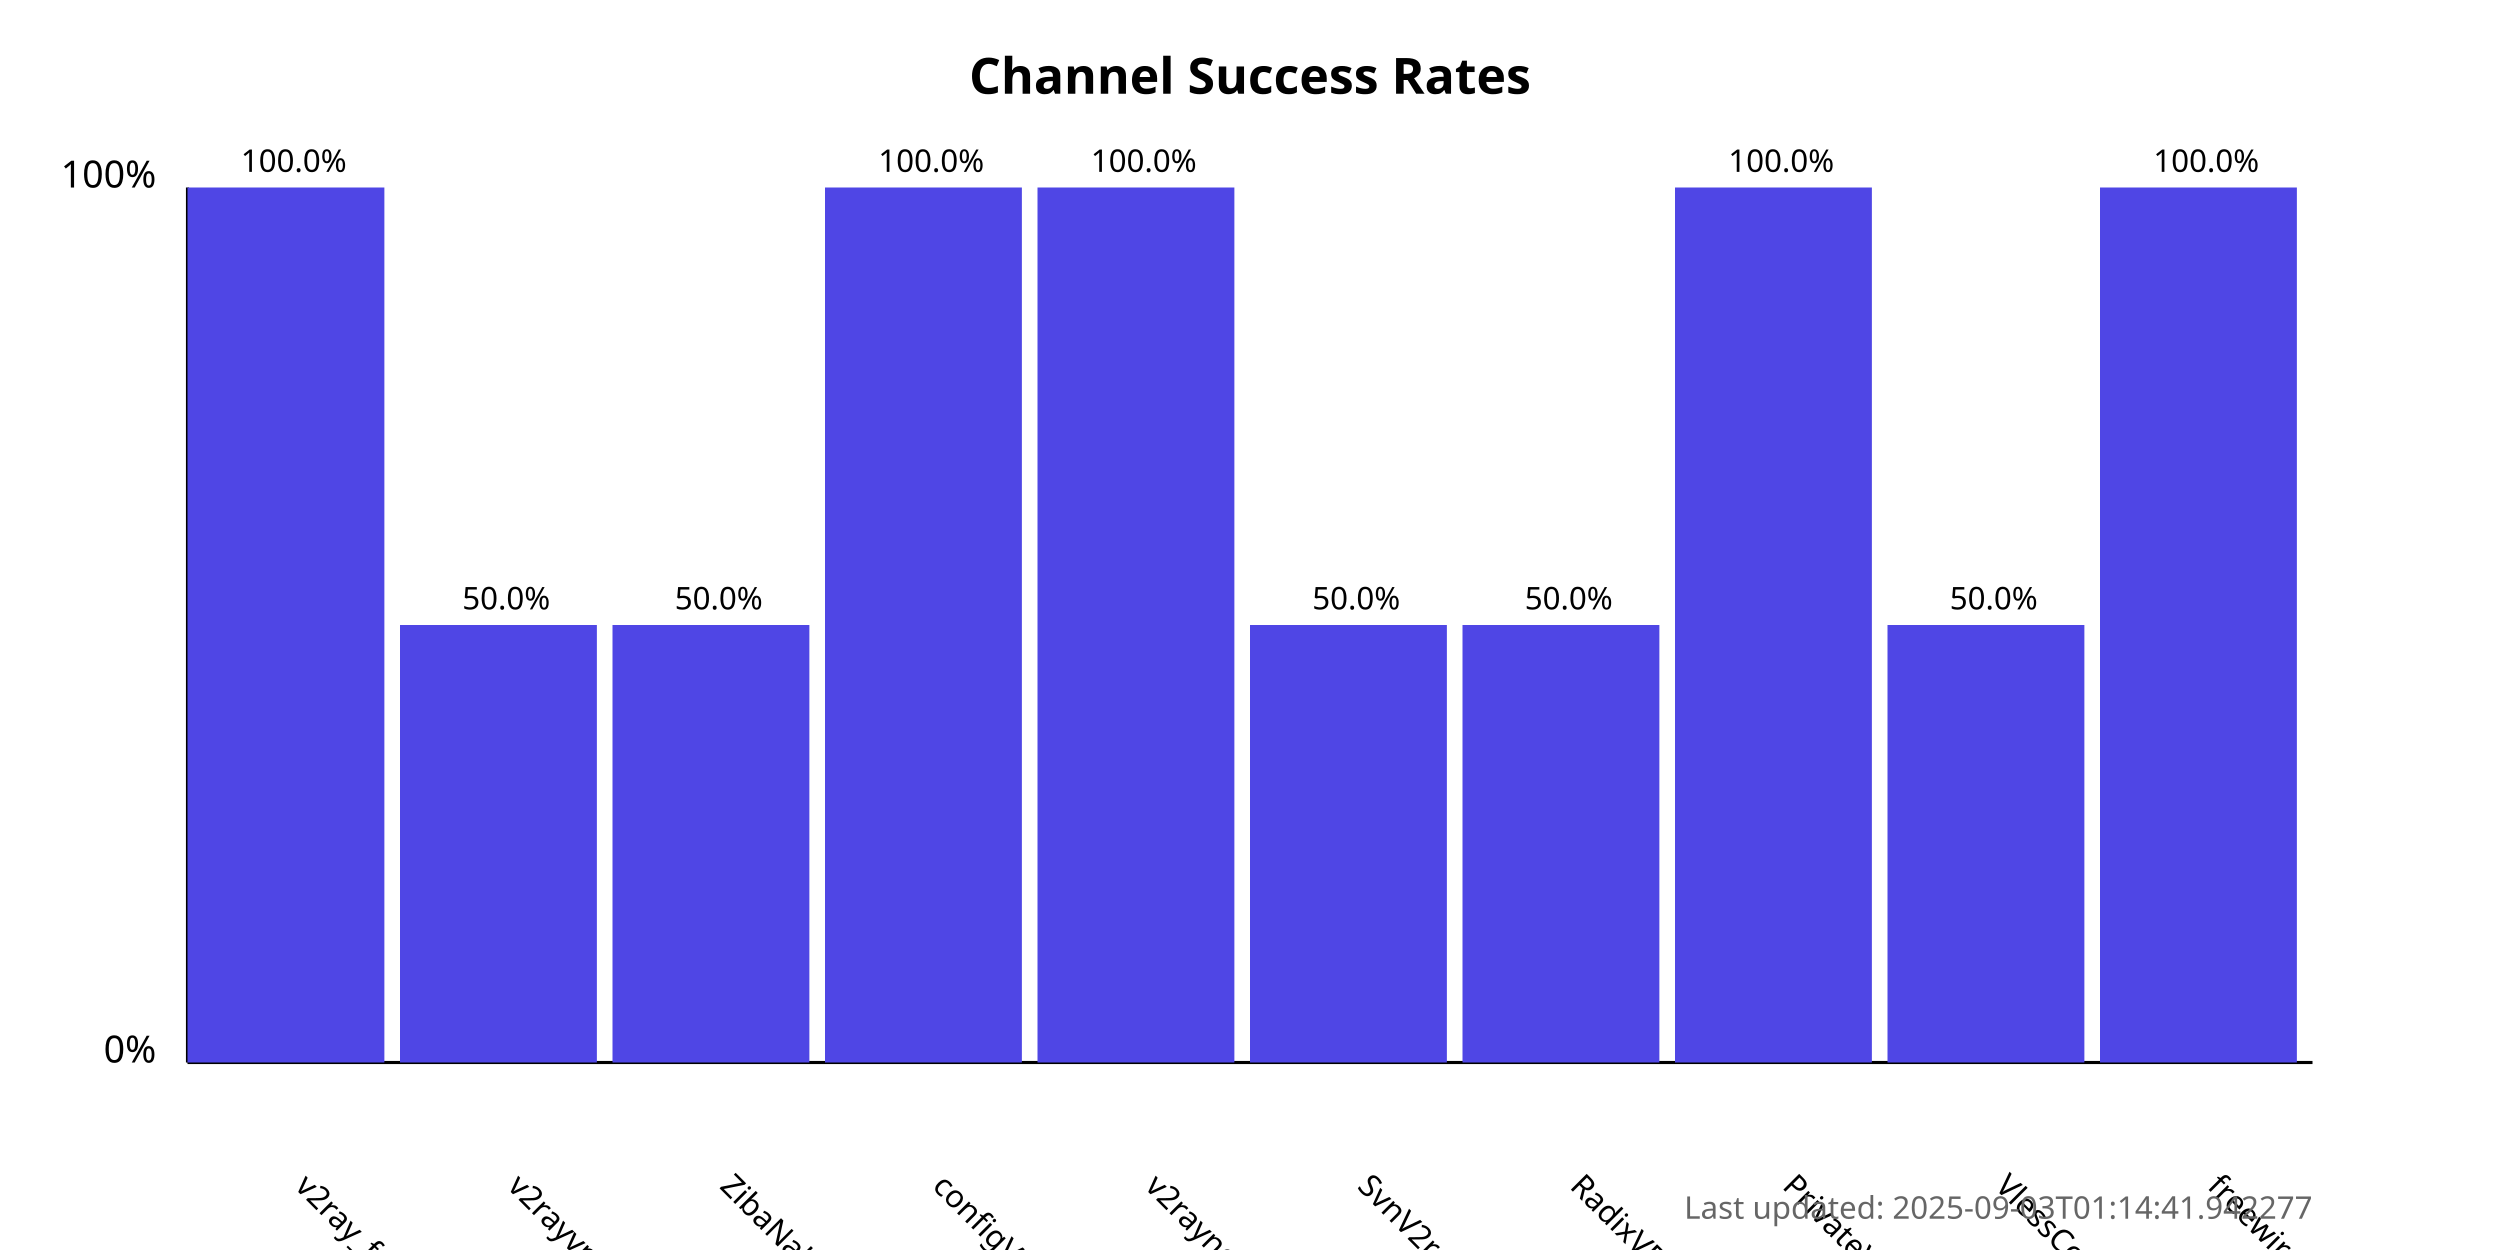
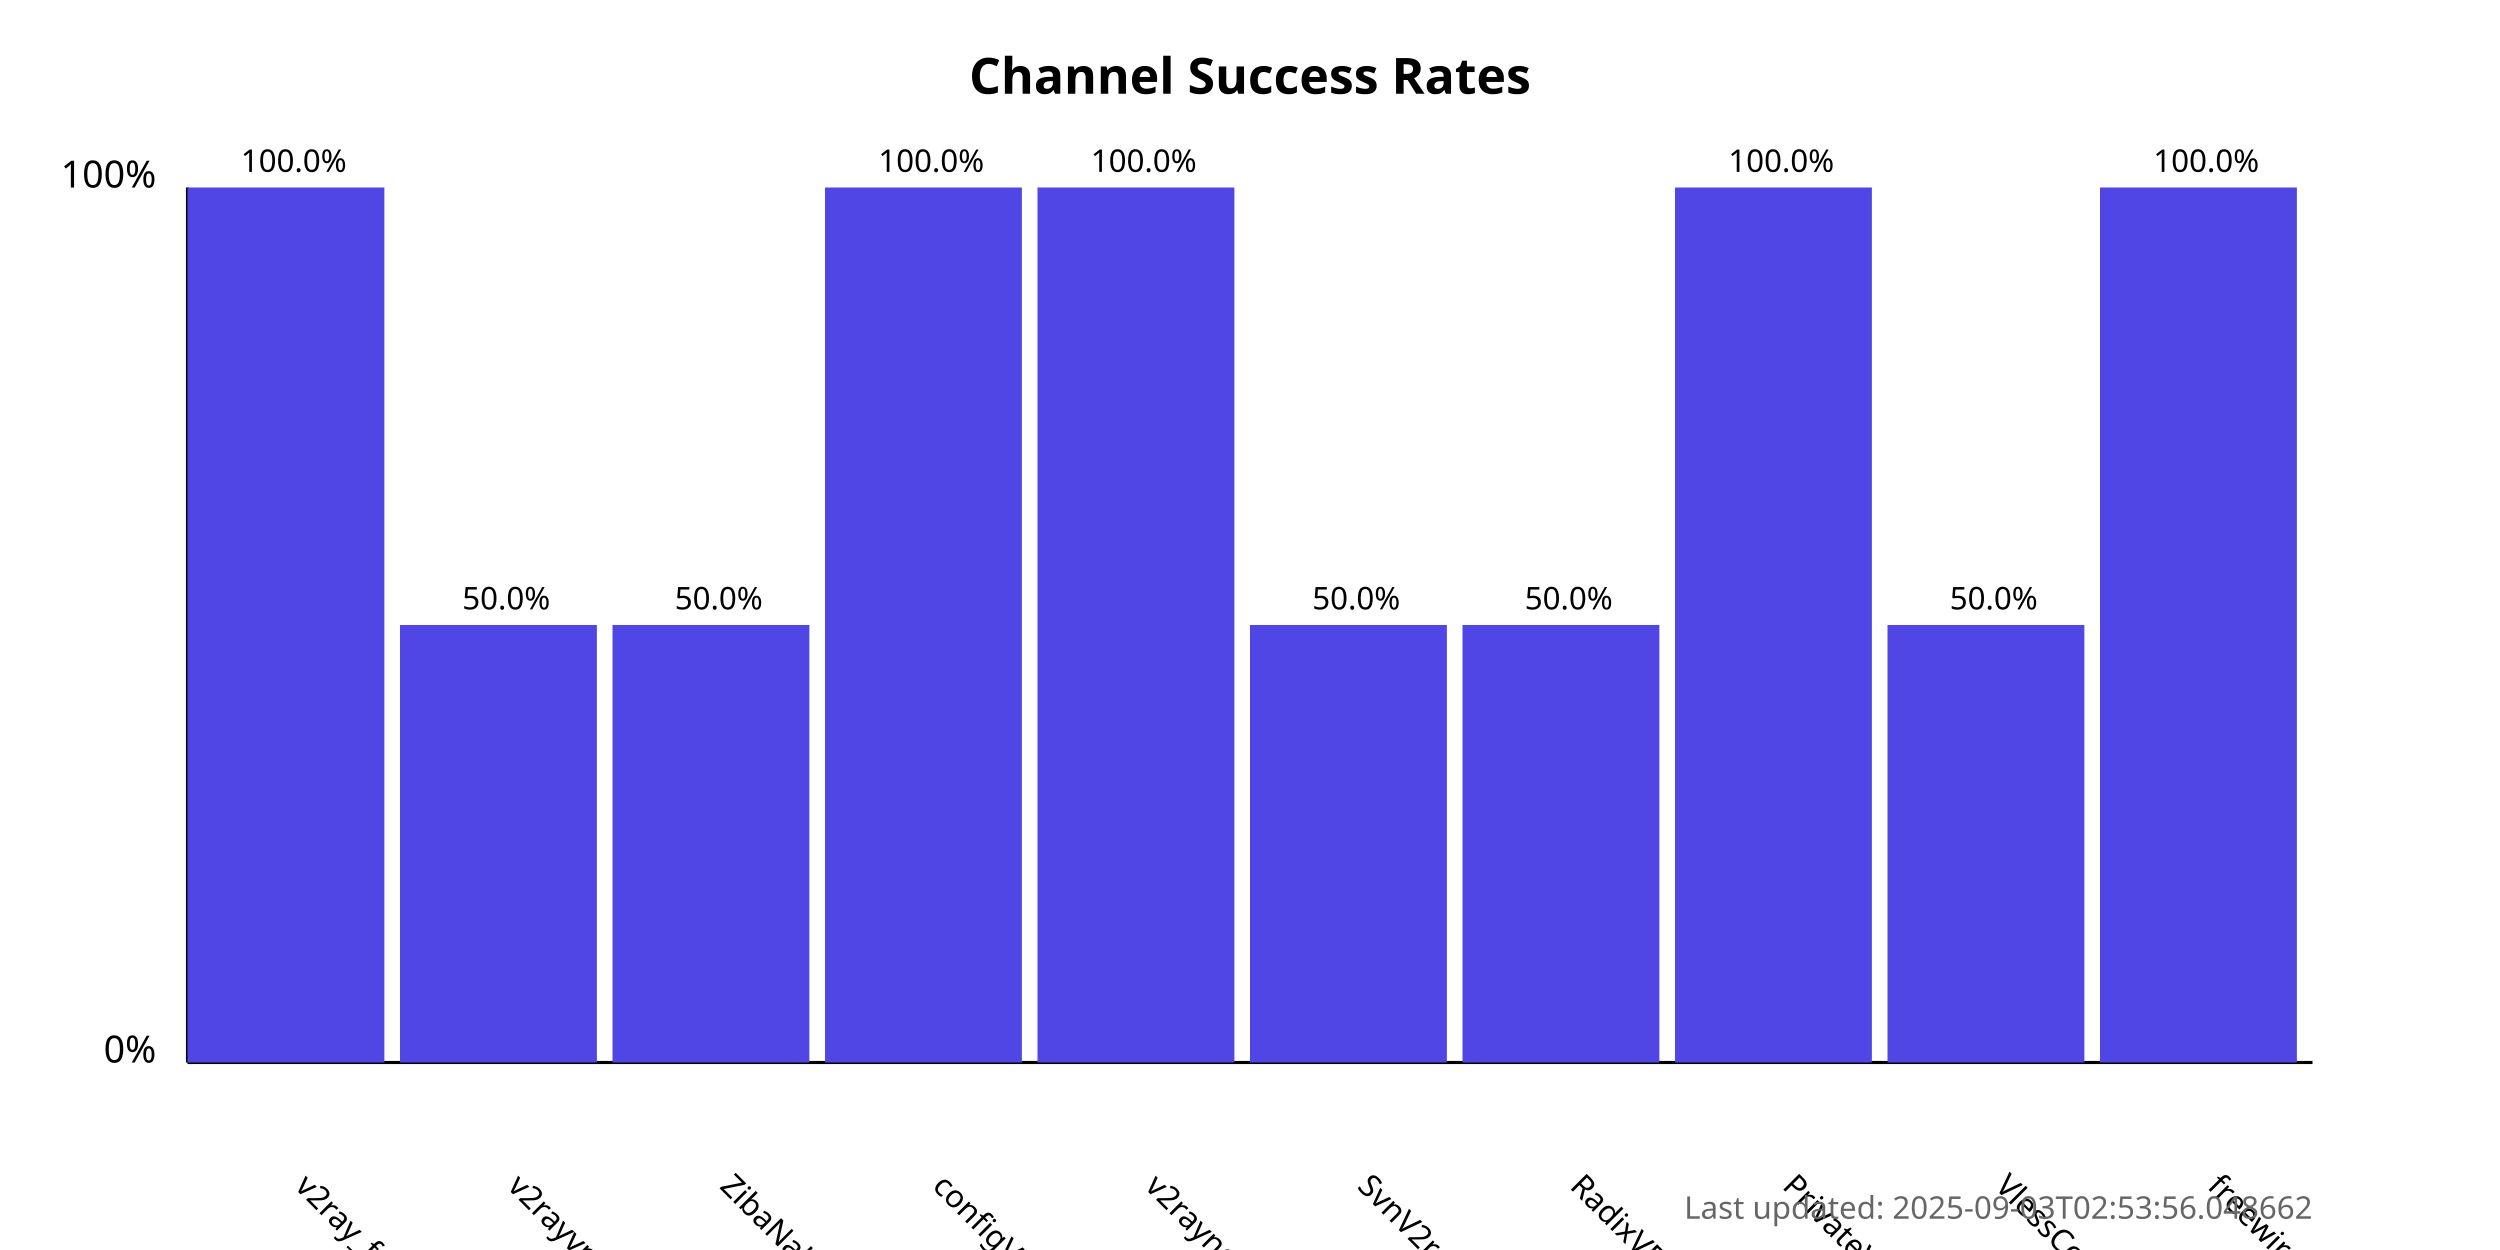
<svg xmlns="http://www.w3.org/2000/svg" width="800" height="400">
  <style>
            .chart-title { font: bold 16px sans-serif; }
            .axis-label { font: 12px sans-serif; }
            .tick-label { font: 10px sans-serif; }
            .bar { fill: #4f46e5; }
            .bar:hover { fill: #6366f1; }
            .timestamp { font: 10px sans-serif; fill: #666; }
        </style>
  <text x="400.0" y="30" text-anchor="middle" class="chart-title">
            Channel Success Rates
        </text>
  <line x1="60" y1="340" x2="60" y2="60" stroke="black" stroke-width="1" />
  <line x1="60" y1="340" x2="740" y2="340" stroke="black" stroke-width="1" />
  <text x="50" y="340" text-anchor="end" class="axis-label">0%</text>
  <text x="50" y="60" text-anchor="end" class="axis-label">100%</text>
  <g>
    <rect x="60" y="60.0" width="63.0" height="280.0" class="bar" />
    <text x="94.0" y="380" transform="rotate(45, 94.0, 380)" text-anchor="start" class="tick-label">
                v2ray_free_conf
            </text>
    <text x="94.0" y="55.0" text-anchor="middle" class="tick-label">
                100.0%
            </text>
  </g>
  <g>
    <rect x="128.0" y="200.0" width="63.0" height="140.0" class="bar" />
    <text x="162.0" y="380" transform="rotate(45, 162.0, 380)" text-anchor="start" class="tick-label">
                v2rayvpno
            </text>
    <text x="162.0" y="195.0" text-anchor="middle" class="tick-label">
                50.0%
            </text>
  </g>
  <g>
    <rect x="196.0" y="200.0" width="63.0" height="140.0" class="bar" />
    <text x="230.0" y="380" transform="rotate(45, 230.0, 380)" text-anchor="start" class="tick-label">
                ZibaNabz
            </text>
    <text x="230.0" y="195.0" text-anchor="middle" class="tick-label">
                50.0%
            </text>
  </g>
  <g>
    <rect x="264.0" y="60.0" width="63.0" height="280.0" class="bar" />
    <text x="298.0" y="380" transform="rotate(45, 298.0, 380)" text-anchor="start" class="tick-label">
                configV2rayForFree
            </text>
    <text x="298.0" y="55.0" text-anchor="middle" class="tick-label">
                100.0%
            </text>
  </g>
  <g>
    <rect x="332.0" y="60.0" width="63.0" height="280.0" class="bar" />
    <text x="366.0" y="380" transform="rotate(45, 366.0, 380)" text-anchor="start" class="tick-label">
                v2rayngvpn
            </text>
    <text x="366.0" y="55.0" text-anchor="middle" class="tick-label">
                100.0%
            </text>
  </g>
  <g>
    <rect x="400.0" y="200.0" width="63.0" height="140.0" class="bar" />
    <text x="434.0" y="380" transform="rotate(45, 434.0, 380)" text-anchor="start" class="tick-label">
                SvnV2ray
            </text>
    <text x="434.0" y="195.0" text-anchor="middle" class="tick-label">
                50.0%
            </text>
  </g>
  <g>
    <rect x="468.0" y="200.0" width="63.0" height="140.0" class="bar" />
    <text x="502.0" y="380" transform="rotate(45, 502.0, 380)" text-anchor="start" class="tick-label">
                RadixVPN
            </text>
    <text x="502.0" y="195.0" text-anchor="middle" class="tick-label">
                50.0%
            </text>
  </g>
  <g>
    <rect x="536.0" y="60.0" width="63.0" height="280.0" class="bar" />
    <text x="570.0" y="380" transform="rotate(45, 570.0, 380)" text-anchor="start" class="tick-label">
                PrivateVPNs
            </text>
    <text x="570.0" y="55.0" text-anchor="middle" class="tick-label">
                100.0%
            </text>
  </g>
  <g>
    <rect x="604.0" y="200.0" width="63.0" height="140.0" class="bar" />
    <text x="638.0" y="380" transform="rotate(45, 638.0, 380)" text-anchor="start" class="tick-label">
                VlessConfig
            </text>
    <text x="638.0" y="195.0" text-anchor="middle" class="tick-label">
                50.0%
            </text>
  </g>
  <g>
    <rect x="672.0" y="60.0" width="63.0" height="280.0" class="bar" />
    <text x="706.0" y="380" transform="rotate(45, 706.0, 380)" text-anchor="start" class="tick-label">
                freewireguard
            </text>
    <text x="706.0" y="55.0" text-anchor="middle" class="tick-label">
                100.0%
            </text>
  </g>
  <text x="740" y="390" text-anchor="end" class="timestamp">
-             Last updated: 2025-09-03T01:14:41.942277
+             Last updated: 2025-09-03T02:53:56.048662
        </text>
</svg>
